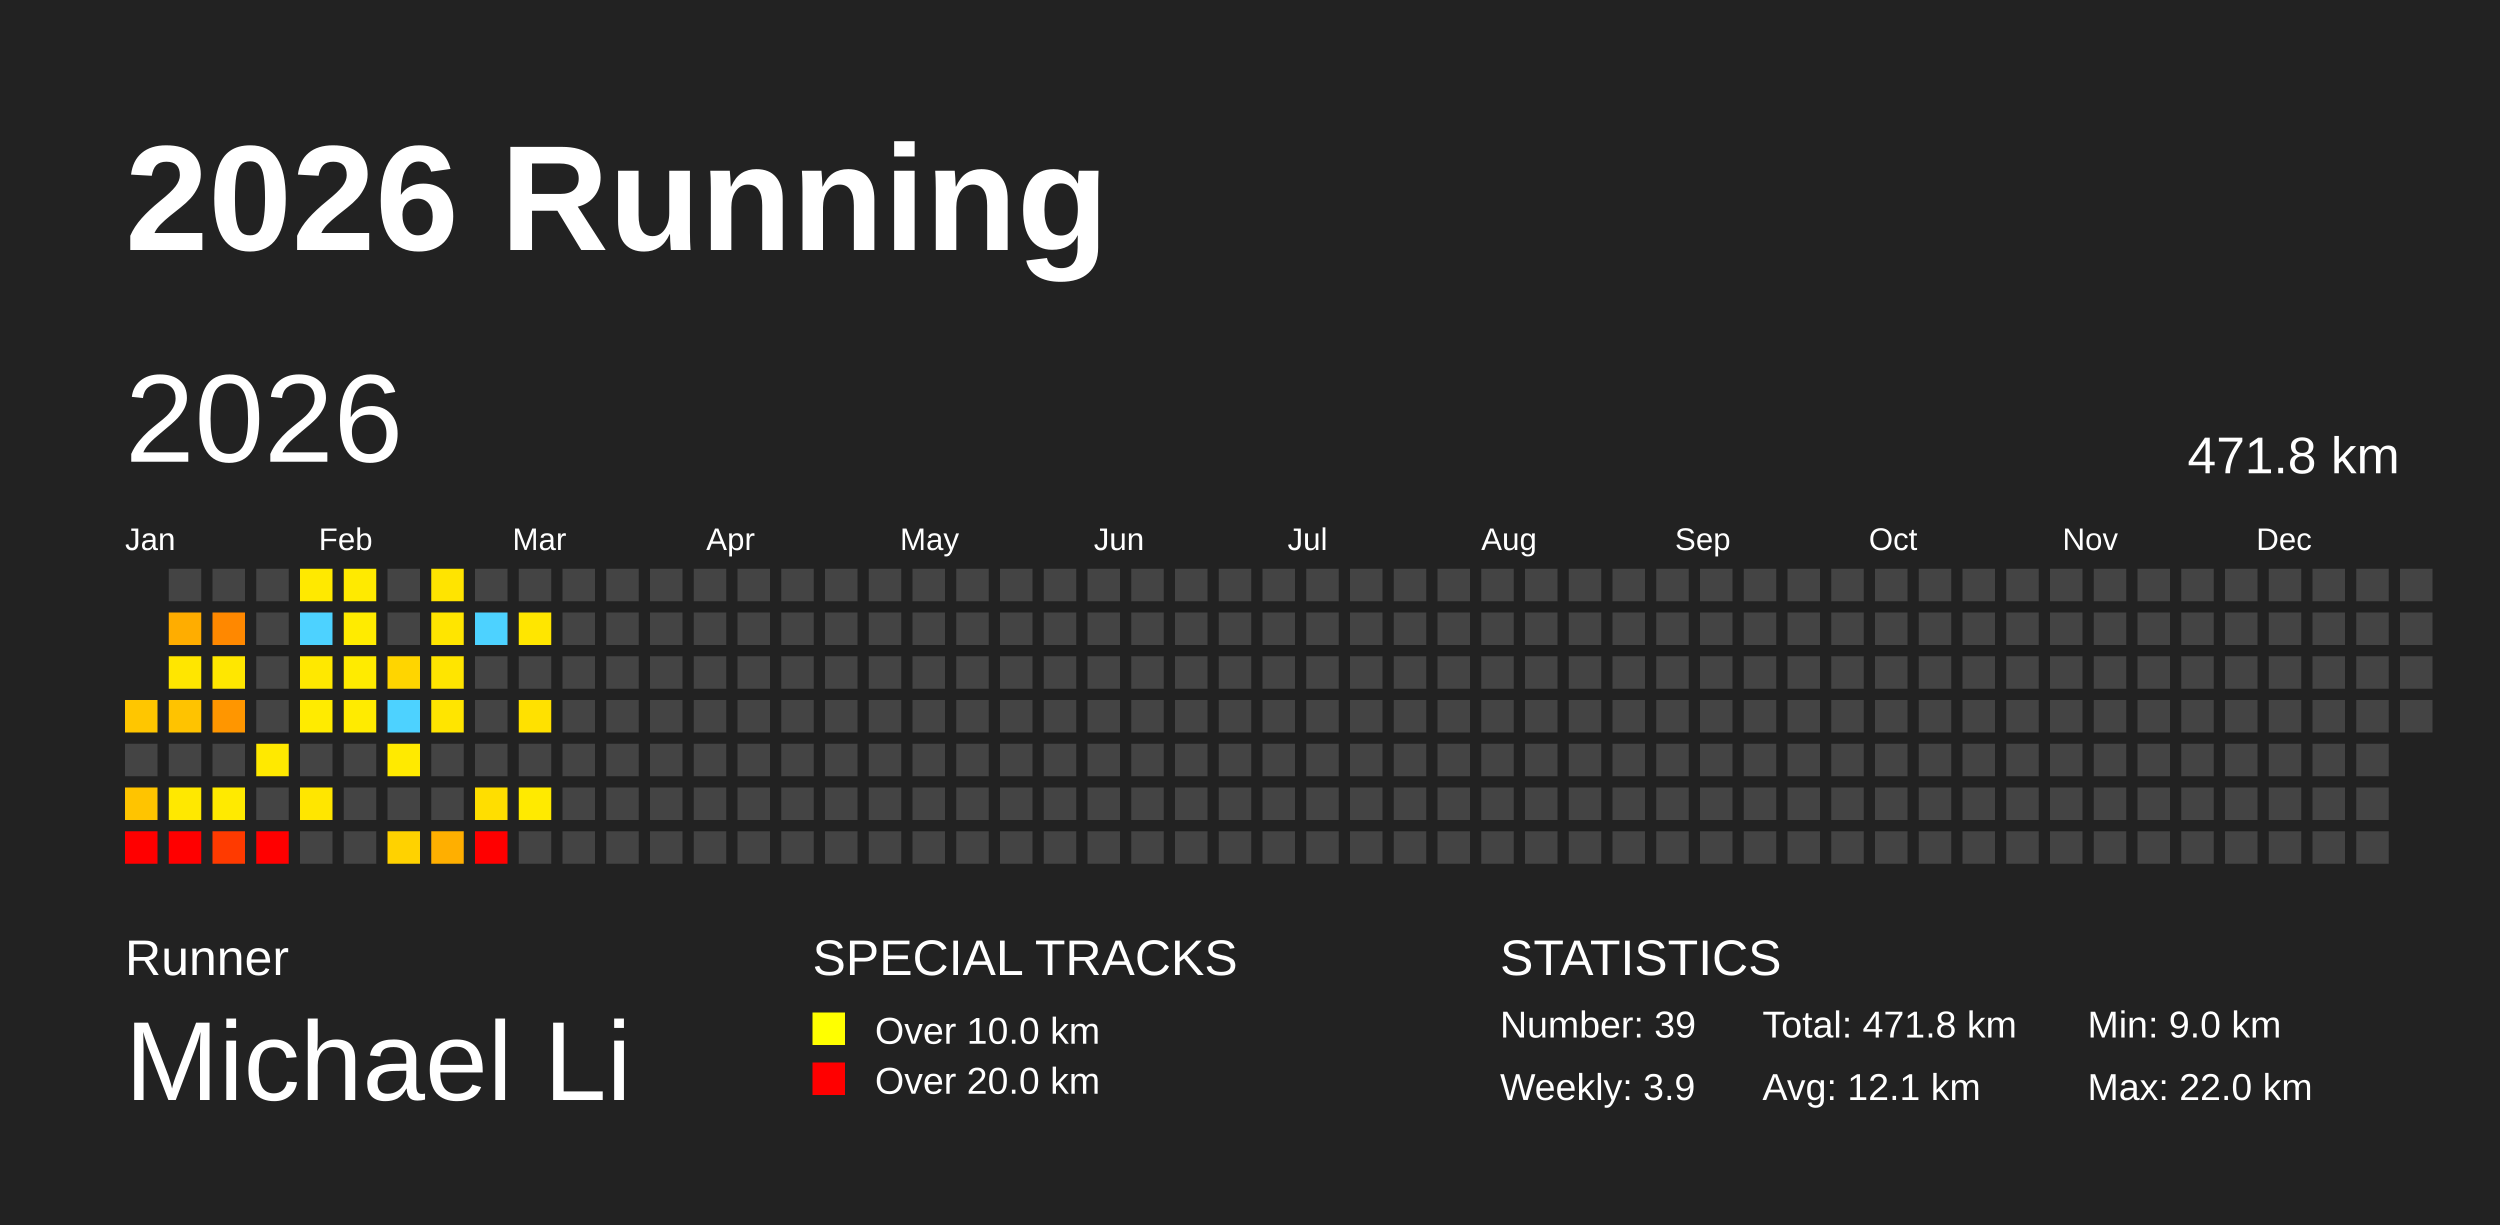
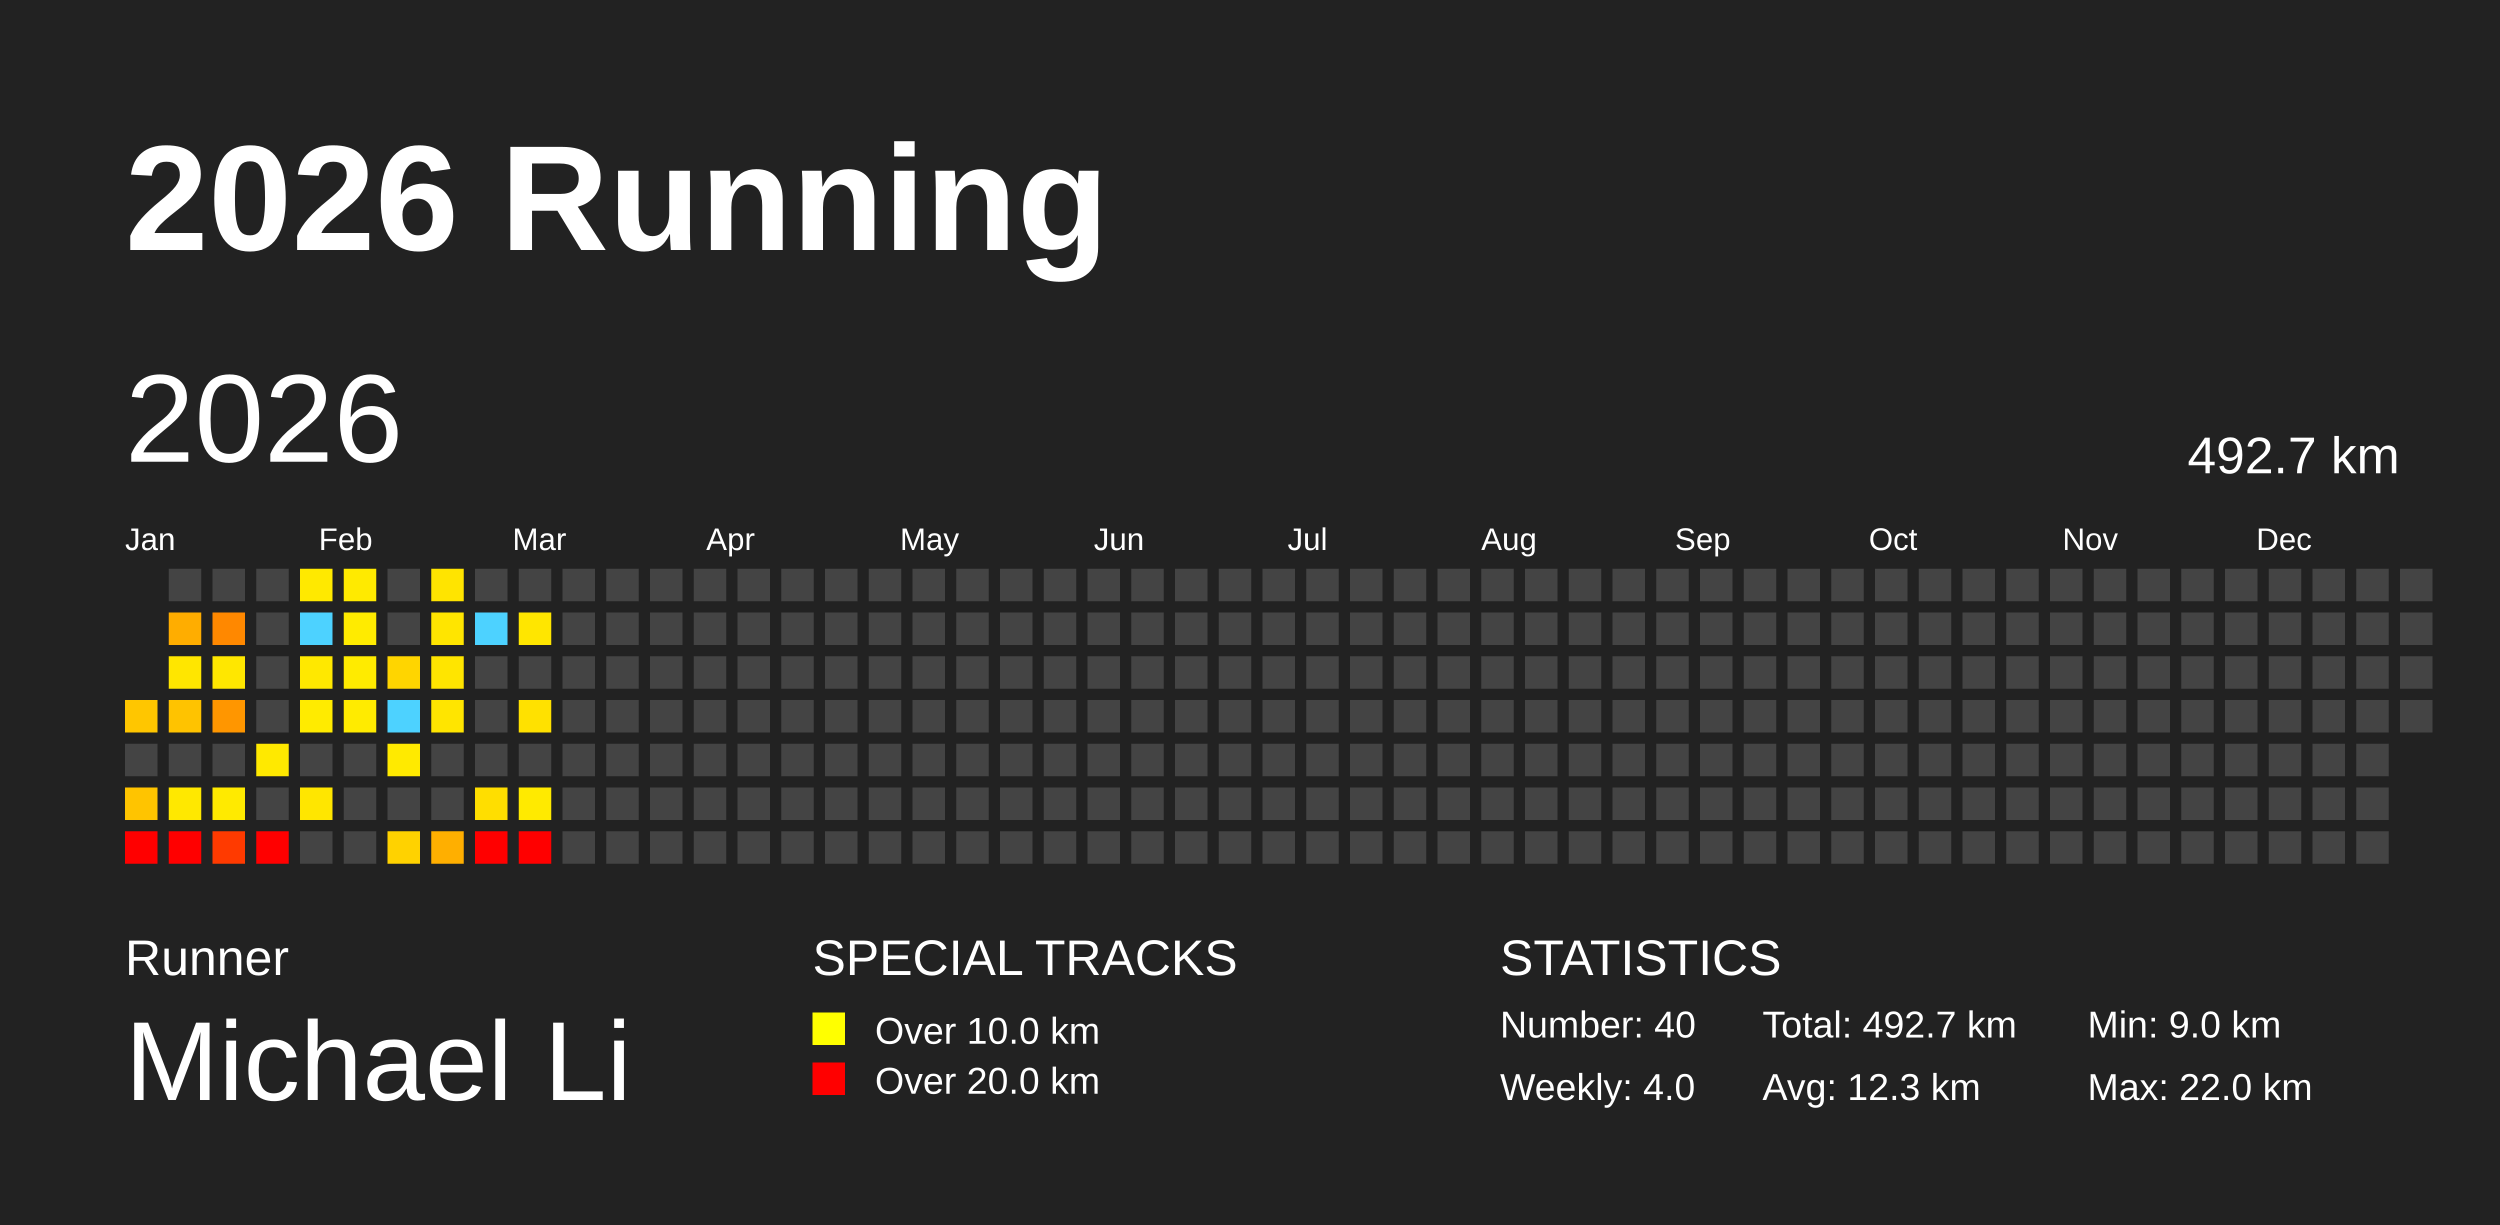
<svg xmlns="http://www.w3.org/2000/svg" baseProfile="full" height="98mm" version="1.1" viewBox="0,0,200,98" width="200mm">
  <defs />
  <rect fill="#222222" height="98" width="200" x="0" y="0" />
  <text fill="#FFFFFF" style="font-size:12px; font-family:Arial; font-weight:bold;" x="10" y="20">2026 Running</text>
  <text fill="#FFFFFF" style="font-size:4px; font-family:Arial" x="10" y="78">Runner</text>
  <text fill="#FFFFFF" style="font-size:9px; font-family:Arial" x="10" y="88">Michael Li</text>
  <text fill="#FFFFFF" style="font-size:4px; font-family:Arial" x="65" y="78">SPECIAL TRACKS</text>
  <rect fill="yellow" height="2.6" width="2.6" x="65" y="81" />
  <text fill="#FFFFFF" style="font-size:3px; font-family:Arial" x="70" y="83.5">Over 10.0 km</text>
  <rect fill="red" height="2.6" width="2.6" x="65" y="85" />
  <text fill="#FFFFFF" style="font-size:3px; font-family:Arial" x="70" y="87.5">Over 20.0 km</text>
  <text fill="#FFFFFF" style="font-size:4px; font-family:Arial" x="120" y="78">STATISTICS</text>
-   <text fill="#FFFFFF" style="font-size:3px; font-family:Arial" x="120" y="83">Number: 39</text>
-   <text fill="#FFFFFF" style="font-size:3px; font-family:Arial" x="120" y="88">Weekly: 3.9</text>
-   <text fill="#FFFFFF" style="font-size:3px; font-family:Arial" x="141" y="83">Total: 471.8 km</text>
-   <text fill="#FFFFFF" style="font-size:3px; font-family:Arial" x="141" y="88">Avg: 12.1 km</text>
+   <text fill="#FFFFFF" style="font-size:3px; font-family:Arial" x="120" y="83">Number: 40</text>
+   <text fill="#FFFFFF" style="font-size:3px; font-family:Arial" x="120" y="88">Weekly: 4.0</text>
+   <text fill="#FFFFFF" style="font-size:3px; font-family:Arial" x="141" y="83">Total: 492.7 km</text>
+   <text fill="#FFFFFF" style="font-size:3px; font-family:Arial" x="141" y="88">Avg: 12.3 km</text>
  <text fill="#FFFFFF" style="font-size:3px; font-family:Arial" x="167" y="83">Min: 9.0 km</text>
  <text fill="#FFFFFF" style="font-size:3px; font-family:Arial" x="167" y="88">Max: 22.0 km</text>
  <text dominant-baseline="hanging" fill="#FFFFFF" style="font-size:10.0px; font-family:Arial;" x="10" y="30">2026</text>
-   <text dominant-baseline="hanging" fill="#FFFFFF" style="font-size:4.125px; font-family:Arial;" x="175" y="35">471.8 km</text>
+   <text dominant-baseline="hanging" fill="#FFFFFF" style="font-size:4.125px; font-family:Arial;" x="175" y="35">492.7 km</text>
  <text fill="#FFFFFF" style="font-size:2.5px; font-family:Arial" x="10.0" y="44">Jan</text>
  <text fill="#FFFFFF" style="font-size:2.5px; font-family:Arial" x="25.5" y="44">Feb</text>
  <text fill="#FFFFFF" style="font-size:2.5px; font-family:Arial" x="41.0" y="44">Mar</text>
  <text fill="#FFFFFF" style="font-size:2.5px; font-family:Arial" x="56.5" y="44">Apr</text>
  <text fill="#FFFFFF" style="font-size:2.5px; font-family:Arial" x="72.0" y="44">May</text>
  <text fill="#FFFFFF" style="font-size:2.5px; font-family:Arial" x="87.5" y="44">Jun</text>
  <text fill="#FFFFFF" style="font-size:2.5px; font-family:Arial" x="103.0" y="44">Jul</text>
  <text fill="#FFFFFF" style="font-size:2.5px; font-family:Arial" x="118.5" y="44">Aug</text>
  <text fill="#FFFFFF" style="font-size:2.5px; font-family:Arial" x="134.0" y="44">Sep</text>
  <text fill="#FFFFFF" style="font-size:2.5px; font-family:Arial" x="149.5" y="44">Oct</text>
  <text fill="#FFFFFF" style="font-size:2.5px; font-family:Arial" x="165.0" y="44">Nov</text>
  <text fill="#FFFFFF" style="font-size:2.5px; font-family:Arial" x="180.5" y="44">Dec</text>
  <rect fill="#ffc600" height="2.6" width="2.6" x="10.0" y="56.0" />
  <rect fill="#444444" height="2.6" width="2.6" x="10.0" y="59.5" />
  <rect fill="#ffc400" height="2.6" width="2.6" x="10.0" y="63.0" />
  <rect fill="red" height="2.6" width="2.6" x="10.0" y="66.5" />
  <rect fill="#444444" height="2.6" width="2.6" x="13.5" y="45.5" />
  <rect fill="#ffad00" height="2.6" width="2.6" x="13.5" y="49.0" />
  <rect fill="#ffe600" height="2.6" width="2.6" x="13.5" y="52.5" />
  <rect fill="#ffc300" height="2.6" width="2.6" x="13.5" y="56.0" />
  <rect fill="#444444" height="2.6" width="2.6" x="13.5" y="59.5" />
  <rect fill="#ffe800" height="2.6" width="2.6" x="13.5" y="63.0" />
  <rect fill="red" height="2.6" width="2.6" x="13.5" y="66.5" />
  <rect fill="#444444" height="2.6" width="2.6" x="17.0" y="45.5" />
  <rect fill="#ff8800" height="2.6" width="2.6" x="17.0" y="49.0" />
  <rect fill="#ffe700" height="2.6" width="2.6" x="17.0" y="52.5" />
  <rect fill="#ff9600" height="2.6" width="2.6" x="17.0" y="56.0" />
  <rect fill="#444444" height="2.6" width="2.6" x="17.0" y="59.5" />
  <rect fill="#ffea00" height="2.6" width="2.6" x="17.0" y="63.0" />
  <rect fill="#ff3a00" height="2.6" width="2.6" x="17.0" y="66.5" />
  <rect fill="#444444" height="2.6" width="2.6" x="20.5" y="45.5" />
  <rect fill="#444444" height="2.6" width="2.6" x="20.5" y="49.0" />
  <rect fill="#444444" height="2.6" width="2.6" x="20.5" y="52.5" />
  <rect fill="#444444" height="2.6" width="2.6" x="20.5" y="56.0" />
  <rect fill="#ffe900" height="2.6" width="2.6" x="20.5" y="59.5" />
  <rect fill="#444444" height="2.6" width="2.6" x="20.5" y="63.0" />
  <rect fill="red" height="2.6" width="2.6" x="20.5" y="66.5" />
  <rect fill="#ffe900" height="2.6" width="2.6" x="24.0" y="45.5" />
  <rect fill="#4dd2ff" height="2.6" width="2.6" x="24.0" y="49.0" />
  <rect fill="#ffe800" height="2.6" width="2.6" x="24.0" y="52.5" />
  <rect fill="#ffeb00" height="2.6" width="2.6" x="24.0" y="56.0" />
  <rect fill="#444444" height="2.6" width="2.6" x="24.0" y="59.5" />
  <rect fill="#ffe600" height="2.6" width="2.6" x="24.0" y="63.0" />
  <rect fill="#444444" height="2.6" width="2.6" x="24.0" y="66.5" />
  <rect fill="#ffea00" height="2.6" width="2.6" x="27.5" y="45.5" />
  <rect fill="#ffeb00" height="2.6" width="2.6" x="27.5" y="49.0" />
  <rect fill="#ffeb00" height="2.6" width="2.6" x="27.5" y="52.5" />
  <rect fill="#ffeb00" height="2.6" width="2.6" x="27.5" y="56.0" />
  <rect fill="#444444" height="2.6" width="2.6" x="27.5" y="59.5" />
  <rect fill="#444444" height="2.6" width="2.6" x="27.5" y="63.0" />
  <rect fill="#444444" height="2.6" width="2.6" x="27.5" y="66.5" />
  <rect fill="#444444" height="2.6" width="2.6" x="31.0" y="45.5" />
  <rect fill="#444444" height="2.6" width="2.6" x="31.0" y="49.0" />
  <rect fill="#ffd500" height="2.6" width="2.6" x="31.0" y="52.5" />
  <rect fill="#4dd2ff" height="2.6" width="2.6" x="31.0" y="56.0" />
  <rect fill="#ffea00" height="2.6" width="2.6" x="31.0" y="59.5" />
  <rect fill="#444444" height="2.6" width="2.6" x="31.0" y="63.0" />
  <rect fill="#ffd200" height="2.6" width="2.6" x="31.0" y="66.5" />
  <rect fill="#ffe400" height="2.6" width="2.6" x="34.5" y="45.5" />
  <rect fill="#ffe500" height="2.6" width="2.6" x="34.5" y="49.0" />
  <rect fill="#ffe500" height="2.6" width="2.6" x="34.5" y="52.5" />
  <rect fill="#ffe500" height="2.6" width="2.6" x="34.5" y="56.0" />
  <rect fill="#444444" height="2.6" width="2.6" x="34.5" y="59.5" />
  <rect fill="#444444" height="2.6" width="2.6" x="34.5" y="63.0" />
  <rect fill="#ffaf00" height="2.6" width="2.6" x="34.5" y="66.5" />
  <rect fill="#444444" height="2.6" width="2.6" x="38.0" y="45.5" />
  <rect fill="#4dd2ff" height="2.6" width="2.6" x="38.0" y="49.0" />
  <rect fill="#444444" height="2.6" width="2.6" x="38.0" y="52.5" />
  <rect fill="#444444" height="2.6" width="2.6" x="38.0" y="56.0" />
  <rect fill="#444444" height="2.6" width="2.6" x="38.0" y="59.5" />
  <rect fill="#ffde00" height="2.6" width="2.6" x="38.0" y="63.0" />
  <rect fill="red" height="2.6" width="2.6" x="38.0" y="66.5" />
  <rect fill="#444444" height="2.6" width="2.6" x="41.5" y="45.5" />
  <rect fill="#ffe600" height="2.6" width="2.6" x="41.5" y="49.0" />
  <rect fill="#444444" height="2.6" width="2.6" x="41.5" y="52.5" />
  <rect fill="#ffe100" height="2.6" width="2.6" x="41.5" y="56.0" />
  <rect fill="#444444" height="2.6" width="2.6" x="41.5" y="59.5" />
  <rect fill="#ffea00" height="2.6" width="2.6" x="41.5" y="63.0" />
-   <rect fill="#444444" height="2.6" width="2.6" x="41.5" y="66.5" />
+   <rect fill="red" height="2.6" width="2.6" x="41.5" y="66.5" />
  <rect fill="#444444" height="2.6" width="2.6" x="45.0" y="45.5" />
  <rect fill="#444444" height="2.6" width="2.6" x="45.0" y="49.0" />
  <rect fill="#444444" height="2.6" width="2.6" x="45.0" y="52.5" />
  <rect fill="#444444" height="2.6" width="2.6" x="45.0" y="56.0" />
  <rect fill="#444444" height="2.6" width="2.6" x="45.0" y="59.5" />
  <rect fill="#444444" height="2.6" width="2.6" x="45.0" y="63.0" />
  <rect fill="#444444" height="2.6" width="2.6" x="45.0" y="66.5" />
  <rect fill="#444444" height="2.6" width="2.6" x="48.5" y="45.5" />
  <rect fill="#444444" height="2.6" width="2.6" x="48.5" y="49.0" />
  <rect fill="#444444" height="2.6" width="2.6" x="48.5" y="52.5" />
  <rect fill="#444444" height="2.6" width="2.6" x="48.5" y="56.0" />
  <rect fill="#444444" height="2.6" width="2.6" x="48.5" y="59.5" />
  <rect fill="#444444" height="2.6" width="2.6" x="48.5" y="63.0" />
  <rect fill="#444444" height="2.6" width="2.6" x="48.5" y="66.5" />
  <rect fill="#444444" height="2.6" width="2.6" x="52.0" y="45.5" />
  <rect fill="#444444" height="2.6" width="2.6" x="52.0" y="49.0" />
  <rect fill="#444444" height="2.6" width="2.6" x="52.0" y="52.5" />
  <rect fill="#444444" height="2.6" width="2.6" x="52.0" y="56.0" />
  <rect fill="#444444" height="2.6" width="2.6" x="52.0" y="59.5" />
  <rect fill="#444444" height="2.6" width="2.6" x="52.0" y="63.0" />
  <rect fill="#444444" height="2.6" width="2.6" x="52.0" y="66.5" />
  <rect fill="#444444" height="2.6" width="2.6" x="55.5" y="45.5" />
  <rect fill="#444444" height="2.6" width="2.6" x="55.5" y="49.0" />
  <rect fill="#444444" height="2.6" width="2.6" x="55.5" y="52.5" />
  <rect fill="#444444" height="2.6" width="2.6" x="55.5" y="56.0" />
  <rect fill="#444444" height="2.6" width="2.6" x="55.5" y="59.5" />
  <rect fill="#444444" height="2.6" width="2.6" x="55.5" y="63.0" />
  <rect fill="#444444" height="2.6" width="2.6" x="55.5" y="66.5" />
  <rect fill="#444444" height="2.6" width="2.6" x="59.0" y="45.5" />
  <rect fill="#444444" height="2.6" width="2.6" x="59.0" y="49.0" />
  <rect fill="#444444" height="2.6" width="2.6" x="59.0" y="52.5" />
  <rect fill="#444444" height="2.6" width="2.6" x="59.0" y="56.0" />
  <rect fill="#444444" height="2.6" width="2.6" x="59.0" y="59.5" />
  <rect fill="#444444" height="2.6" width="2.6" x="59.0" y="63.0" />
  <rect fill="#444444" height="2.6" width="2.6" x="59.0" y="66.5" />
  <rect fill="#444444" height="2.6" width="2.6" x="62.5" y="45.5" />
  <rect fill="#444444" height="2.6" width="2.6" x="62.5" y="49.0" />
  <rect fill="#444444" height="2.6" width="2.6" x="62.5" y="52.5" />
  <rect fill="#444444" height="2.6" width="2.6" x="62.5" y="56.0" />
  <rect fill="#444444" height="2.6" width="2.6" x="62.5" y="59.5" />
  <rect fill="#444444" height="2.6" width="2.6" x="62.5" y="63.0" />
  <rect fill="#444444" height="2.6" width="2.6" x="62.5" y="66.5" />
  <rect fill="#444444" height="2.6" width="2.6" x="66.0" y="45.5" />
  <rect fill="#444444" height="2.6" width="2.6" x="66.0" y="49.0" />
  <rect fill="#444444" height="2.6" width="2.6" x="66.0" y="52.5" />
  <rect fill="#444444" height="2.6" width="2.6" x="66.0" y="56.0" />
  <rect fill="#444444" height="2.6" width="2.6" x="66.0" y="59.5" />
  <rect fill="#444444" height="2.6" width="2.6" x="66.0" y="63.0" />
  <rect fill="#444444" height="2.6" width="2.6" x="66.0" y="66.5" />
  <rect fill="#444444" height="2.6" width="2.6" x="69.5" y="45.5" />
  <rect fill="#444444" height="2.6" width="2.6" x="69.5" y="49.0" />
  <rect fill="#444444" height="2.6" width="2.6" x="69.5" y="52.5" />
  <rect fill="#444444" height="2.6" width="2.6" x="69.5" y="56.0" />
  <rect fill="#444444" height="2.6" width="2.6" x="69.5" y="59.5" />
  <rect fill="#444444" height="2.6" width="2.6" x="69.5" y="63.0" />
  <rect fill="#444444" height="2.6" width="2.6" x="69.5" y="66.5" />
  <rect fill="#444444" height="2.6" width="2.6" x="73.0" y="45.5" />
  <rect fill="#444444" height="2.6" width="2.6" x="73.0" y="49.0" />
  <rect fill="#444444" height="2.6" width="2.6" x="73.0" y="52.5" />
  <rect fill="#444444" height="2.6" width="2.6" x="73.0" y="56.0" />
  <rect fill="#444444" height="2.6" width="2.6" x="73.0" y="59.5" />
  <rect fill="#444444" height="2.6" width="2.6" x="73.0" y="63.0" />
  <rect fill="#444444" height="2.6" width="2.6" x="73.0" y="66.5" />
  <rect fill="#444444" height="2.6" width="2.6" x="76.5" y="45.5" />
  <rect fill="#444444" height="2.6" width="2.6" x="76.5" y="49.0" />
  <rect fill="#444444" height="2.6" width="2.6" x="76.5" y="52.5" />
  <rect fill="#444444" height="2.6" width="2.6" x="76.5" y="56.0" />
  <rect fill="#444444" height="2.6" width="2.6" x="76.5" y="59.5" />
  <rect fill="#444444" height="2.6" width="2.6" x="76.5" y="63.0" />
  <rect fill="#444444" height="2.6" width="2.6" x="76.5" y="66.5" />
  <rect fill="#444444" height="2.6" width="2.6" x="80.0" y="45.5" />
  <rect fill="#444444" height="2.6" width="2.6" x="80.0" y="49.0" />
  <rect fill="#444444" height="2.6" width="2.6" x="80.0" y="52.5" />
  <rect fill="#444444" height="2.6" width="2.6" x="80.0" y="56.0" />
  <rect fill="#444444" height="2.6" width="2.6" x="80.0" y="59.5" />
  <rect fill="#444444" height="2.6" width="2.6" x="80.0" y="63.0" />
  <rect fill="#444444" height="2.6" width="2.6" x="80.0" y="66.5" />
  <rect fill="#444444" height="2.6" width="2.6" x="83.5" y="45.5" />
  <rect fill="#444444" height="2.6" width="2.6" x="83.5" y="49.0" />
  <rect fill="#444444" height="2.6" width="2.6" x="83.5" y="52.5" />
  <rect fill="#444444" height="2.6" width="2.6" x="83.5" y="56.0" />
  <rect fill="#444444" height="2.6" width="2.6" x="83.5" y="59.5" />
  <rect fill="#444444" height="2.6" width="2.6" x="83.5" y="63.0" />
  <rect fill="#444444" height="2.6" width="2.6" x="83.5" y="66.5" />
  <rect fill="#444444" height="2.6" width="2.6" x="87.0" y="45.5" />
  <rect fill="#444444" height="2.6" width="2.6" x="87.0" y="49.0" />
  <rect fill="#444444" height="2.6" width="2.6" x="87.0" y="52.5" />
  <rect fill="#444444" height="2.6" width="2.6" x="87.0" y="56.0" />
  <rect fill="#444444" height="2.6" width="2.6" x="87.0" y="59.5" />
  <rect fill="#444444" height="2.6" width="2.6" x="87.0" y="63.0" />
  <rect fill="#444444" height="2.6" width="2.6" x="87.0" y="66.5" />
  <rect fill="#444444" height="2.6" width="2.6" x="90.5" y="45.5" />
  <rect fill="#444444" height="2.6" width="2.6" x="90.5" y="49.0" />
  <rect fill="#444444" height="2.6" width="2.6" x="90.5" y="52.5" />
  <rect fill="#444444" height="2.6" width="2.6" x="90.5" y="56.0" />
  <rect fill="#444444" height="2.6" width="2.6" x="90.5" y="59.5" />
  <rect fill="#444444" height="2.6" width="2.6" x="90.5" y="63.0" />
  <rect fill="#444444" height="2.6" width="2.6" x="90.5" y="66.5" />
  <rect fill="#444444" height="2.6" width="2.6" x="94.0" y="45.5" />
  <rect fill="#444444" height="2.6" width="2.6" x="94.0" y="49.0" />
  <rect fill="#444444" height="2.6" width="2.6" x="94.0" y="52.5" />
  <rect fill="#444444" height="2.6" width="2.6" x="94.0" y="56.0" />
  <rect fill="#444444" height="2.6" width="2.6" x="94.0" y="59.5" />
  <rect fill="#444444" height="2.6" width="2.6" x="94.0" y="63.0" />
  <rect fill="#444444" height="2.6" width="2.6" x="94.0" y="66.5" />
  <rect fill="#444444" height="2.6" width="2.6" x="97.5" y="45.5" />
  <rect fill="#444444" height="2.6" width="2.6" x="97.5" y="49.0" />
  <rect fill="#444444" height="2.6" width="2.6" x="97.5" y="52.5" />
  <rect fill="#444444" height="2.6" width="2.6" x="97.5" y="56.0" />
  <rect fill="#444444" height="2.6" width="2.6" x="97.5" y="59.5" />
  <rect fill="#444444" height="2.6" width="2.6" x="97.5" y="63.0" />
  <rect fill="#444444" height="2.6" width="2.6" x="97.5" y="66.5" />
  <rect fill="#444444" height="2.6" width="2.6" x="101.0" y="45.5" />
  <rect fill="#444444" height="2.6" width="2.6" x="101.0" y="49.0" />
  <rect fill="#444444" height="2.6" width="2.6" x="101.0" y="52.5" />
  <rect fill="#444444" height="2.6" width="2.6" x="101.0" y="56.0" />
  <rect fill="#444444" height="2.6" width="2.6" x="101.0" y="59.5" />
  <rect fill="#444444" height="2.6" width="2.6" x="101.0" y="63.0" />
  <rect fill="#444444" height="2.6" width="2.6" x="101.0" y="66.5" />
  <rect fill="#444444" height="2.6" width="2.6" x="104.5" y="45.5" />
  <rect fill="#444444" height="2.6" width="2.6" x="104.5" y="49.0" />
  <rect fill="#444444" height="2.6" width="2.6" x="104.5" y="52.5" />
  <rect fill="#444444" height="2.6" width="2.6" x="104.5" y="56.0" />
  <rect fill="#444444" height="2.6" width="2.6" x="104.5" y="59.5" />
  <rect fill="#444444" height="2.6" width="2.6" x="104.5" y="63.0" />
  <rect fill="#444444" height="2.6" width="2.6" x="104.5" y="66.5" />
  <rect fill="#444444" height="2.6" width="2.6" x="108.0" y="45.5" />
  <rect fill="#444444" height="2.6" width="2.6" x="108.0" y="49.0" />
  <rect fill="#444444" height="2.6" width="2.6" x="108.0" y="52.5" />
  <rect fill="#444444" height="2.6" width="2.6" x="108.0" y="56.0" />
  <rect fill="#444444" height="2.6" width="2.6" x="108.0" y="59.5" />
  <rect fill="#444444" height="2.6" width="2.6" x="108.0" y="63.0" />
  <rect fill="#444444" height="2.6" width="2.6" x="108.0" y="66.5" />
  <rect fill="#444444" height="2.6" width="2.6" x="111.5" y="45.5" />
  <rect fill="#444444" height="2.6" width="2.6" x="111.5" y="49.0" />
  <rect fill="#444444" height="2.6" width="2.6" x="111.5" y="52.5" />
  <rect fill="#444444" height="2.6" width="2.6" x="111.5" y="56.0" />
  <rect fill="#444444" height="2.6" width="2.6" x="111.5" y="59.5" />
  <rect fill="#444444" height="2.6" width="2.6" x="111.5" y="63.0" />
  <rect fill="#444444" height="2.6" width="2.6" x="111.5" y="66.5" />
  <rect fill="#444444" height="2.6" width="2.6" x="115.0" y="45.5" />
  <rect fill="#444444" height="2.6" width="2.6" x="115.0" y="49.0" />
  <rect fill="#444444" height="2.6" width="2.6" x="115.0" y="52.5" />
  <rect fill="#444444" height="2.6" width="2.6" x="115.0" y="56.0" />
  <rect fill="#444444" height="2.6" width="2.6" x="115.0" y="59.5" />
  <rect fill="#444444" height="2.6" width="2.6" x="115.0" y="63.0" />
  <rect fill="#444444" height="2.6" width="2.6" x="115.0" y="66.5" />
  <rect fill="#444444" height="2.6" width="2.6" x="118.5" y="45.5" />
  <rect fill="#444444" height="2.6" width="2.6" x="118.5" y="49.0" />
  <rect fill="#444444" height="2.6" width="2.6" x="118.5" y="52.5" />
  <rect fill="#444444" height="2.6" width="2.6" x="118.5" y="56.0" />
  <rect fill="#444444" height="2.6" width="2.6" x="118.5" y="59.5" />
  <rect fill="#444444" height="2.6" width="2.6" x="118.5" y="63.0" />
  <rect fill="#444444" height="2.6" width="2.6" x="118.5" y="66.5" />
  <rect fill="#444444" height="2.6" width="2.6" x="122.0" y="45.5" />
  <rect fill="#444444" height="2.6" width="2.6" x="122.0" y="49.0" />
  <rect fill="#444444" height="2.6" width="2.6" x="122.0" y="52.5" />
  <rect fill="#444444" height="2.6" width="2.6" x="122.0" y="56.0" />
  <rect fill="#444444" height="2.6" width="2.6" x="122.0" y="59.5" />
  <rect fill="#444444" height="2.6" width="2.6" x="122.0" y="63.0" />
  <rect fill="#444444" height="2.6" width="2.6" x="122.0" y="66.5" />
  <rect fill="#444444" height="2.6" width="2.6" x="125.5" y="45.5" />
  <rect fill="#444444" height="2.6" width="2.6" x="125.5" y="49.0" />
  <rect fill="#444444" height="2.6" width="2.6" x="125.5" y="52.5" />
  <rect fill="#444444" height="2.6" width="2.6" x="125.5" y="56.0" />
  <rect fill="#444444" height="2.6" width="2.6" x="125.5" y="59.5" />
  <rect fill="#444444" height="2.6" width="2.6" x="125.5" y="63.0" />
  <rect fill="#444444" height="2.6" width="2.6" x="125.5" y="66.5" />
  <rect fill="#444444" height="2.6" width="2.6" x="129.0" y="45.5" />
  <rect fill="#444444" height="2.6" width="2.6" x="129.0" y="49.0" />
  <rect fill="#444444" height="2.6" width="2.6" x="129.0" y="52.5" />
  <rect fill="#444444" height="2.6" width="2.6" x="129.0" y="56.0" />
  <rect fill="#444444" height="2.6" width="2.6" x="129.0" y="59.5" />
  <rect fill="#444444" height="2.6" width="2.6" x="129.0" y="63.0" />
  <rect fill="#444444" height="2.6" width="2.6" x="129.0" y="66.5" />
  <rect fill="#444444" height="2.6" width="2.6" x="132.5" y="45.5" />
  <rect fill="#444444" height="2.6" width="2.6" x="132.5" y="49.0" />
  <rect fill="#444444" height="2.6" width="2.6" x="132.5" y="52.5" />
  <rect fill="#444444" height="2.6" width="2.6" x="132.5" y="56.0" />
  <rect fill="#444444" height="2.6" width="2.6" x="132.5" y="59.5" />
  <rect fill="#444444" height="2.6" width="2.6" x="132.5" y="63.0" />
  <rect fill="#444444" height="2.6" width="2.6" x="132.5" y="66.5" />
  <rect fill="#444444" height="2.6" width="2.6" x="136.0" y="45.5" />
  <rect fill="#444444" height="2.6" width="2.6" x="136.0" y="49.0" />
  <rect fill="#444444" height="2.6" width="2.6" x="136.0" y="52.5" />
  <rect fill="#444444" height="2.6" width="2.6" x="136.0" y="56.0" />
  <rect fill="#444444" height="2.6" width="2.6" x="136.0" y="59.5" />
  <rect fill="#444444" height="2.6" width="2.6" x="136.0" y="63.0" />
  <rect fill="#444444" height="2.6" width="2.6" x="136.0" y="66.5" />
  <rect fill="#444444" height="2.6" width="2.6" x="139.5" y="45.5" />
  <rect fill="#444444" height="2.6" width="2.6" x="139.5" y="49.0" />
  <rect fill="#444444" height="2.6" width="2.6" x="139.5" y="52.5" />
  <rect fill="#444444" height="2.6" width="2.6" x="139.5" y="56.0" />
  <rect fill="#444444" height="2.6" width="2.6" x="139.5" y="59.5" />
  <rect fill="#444444" height="2.6" width="2.6" x="139.5" y="63.0" />
  <rect fill="#444444" height="2.6" width="2.6" x="139.5" y="66.5" />
  <rect fill="#444444" height="2.6" width="2.6" x="143.0" y="45.5" />
  <rect fill="#444444" height="2.6" width="2.6" x="143.0" y="49.0" />
  <rect fill="#444444" height="2.6" width="2.6" x="143.0" y="52.5" />
  <rect fill="#444444" height="2.6" width="2.6" x="143.0" y="56.0" />
  <rect fill="#444444" height="2.6" width="2.6" x="143.0" y="59.5" />
  <rect fill="#444444" height="2.6" width="2.6" x="143.0" y="63.0" />
  <rect fill="#444444" height="2.6" width="2.6" x="143.0" y="66.5" />
  <rect fill="#444444" height="2.6" width="2.6" x="146.5" y="45.5" />
  <rect fill="#444444" height="2.6" width="2.6" x="146.5" y="49.0" />
  <rect fill="#444444" height="2.6" width="2.6" x="146.5" y="52.5" />
  <rect fill="#444444" height="2.6" width="2.6" x="146.5" y="56.0" />
  <rect fill="#444444" height="2.6" width="2.6" x="146.5" y="59.5" />
  <rect fill="#444444" height="2.6" width="2.6" x="146.5" y="63.0" />
  <rect fill="#444444" height="2.6" width="2.6" x="146.5" y="66.5" />
  <rect fill="#444444" height="2.6" width="2.6" x="150.0" y="45.5" />
  <rect fill="#444444" height="2.6" width="2.6" x="150.0" y="49.0" />
  <rect fill="#444444" height="2.6" width="2.6" x="150.0" y="52.5" />
  <rect fill="#444444" height="2.6" width="2.6" x="150.0" y="56.0" />
  <rect fill="#444444" height="2.6" width="2.6" x="150.0" y="59.5" />
  <rect fill="#444444" height="2.6" width="2.6" x="150.0" y="63.0" />
  <rect fill="#444444" height="2.6" width="2.6" x="150.0" y="66.5" />
  <rect fill="#444444" height="2.6" width="2.6" x="153.5" y="45.5" />
  <rect fill="#444444" height="2.6" width="2.6" x="153.5" y="49.0" />
  <rect fill="#444444" height="2.6" width="2.6" x="153.5" y="52.5" />
  <rect fill="#444444" height="2.6" width="2.6" x="153.5" y="56.0" />
  <rect fill="#444444" height="2.6" width="2.6" x="153.5" y="59.5" />
  <rect fill="#444444" height="2.6" width="2.6" x="153.5" y="63.0" />
  <rect fill="#444444" height="2.6" width="2.6" x="153.5" y="66.5" />
  <rect fill="#444444" height="2.6" width="2.6" x="157.0" y="45.5" />
  <rect fill="#444444" height="2.6" width="2.6" x="157.0" y="49.0" />
  <rect fill="#444444" height="2.6" width="2.6" x="157.0" y="52.5" />
  <rect fill="#444444" height="2.6" width="2.6" x="157.0" y="56.0" />
  <rect fill="#444444" height="2.6" width="2.6" x="157.0" y="59.5" />
  <rect fill="#444444" height="2.6" width="2.6" x="157.0" y="63.0" />
  <rect fill="#444444" height="2.6" width="2.6" x="157.0" y="66.5" />
  <rect fill="#444444" height="2.6" width="2.6" x="160.5" y="45.5" />
  <rect fill="#444444" height="2.6" width="2.6" x="160.5" y="49.0" />
  <rect fill="#444444" height="2.6" width="2.6" x="160.5" y="52.5" />
  <rect fill="#444444" height="2.6" width="2.6" x="160.5" y="56.0" />
  <rect fill="#444444" height="2.6" width="2.6" x="160.5" y="59.5" />
  <rect fill="#444444" height="2.6" width="2.6" x="160.5" y="63.0" />
  <rect fill="#444444" height="2.6" width="2.6" x="160.5" y="66.5" />
  <rect fill="#444444" height="2.6" width="2.6" x="164.0" y="45.5" />
  <rect fill="#444444" height="2.6" width="2.6" x="164.0" y="49.0" />
  <rect fill="#444444" height="2.6" width="2.6" x="164.0" y="52.5" />
  <rect fill="#444444" height="2.6" width="2.6" x="164.0" y="56.0" />
  <rect fill="#444444" height="2.6" width="2.6" x="164.0" y="59.5" />
  <rect fill="#444444" height="2.6" width="2.6" x="164.0" y="63.0" />
  <rect fill="#444444" height="2.6" width="2.6" x="164.0" y="66.5" />
  <rect fill="#444444" height="2.6" width="2.6" x="167.5" y="45.5" />
  <rect fill="#444444" height="2.6" width="2.6" x="167.5" y="49.0" />
  <rect fill="#444444" height="2.6" width="2.6" x="167.5" y="52.5" />
  <rect fill="#444444" height="2.6" width="2.6" x="167.5" y="56.0" />
  <rect fill="#444444" height="2.6" width="2.6" x="167.5" y="59.5" />
  <rect fill="#444444" height="2.6" width="2.6" x="167.5" y="63.0" />
  <rect fill="#444444" height="2.6" width="2.6" x="167.5" y="66.5" />
  <rect fill="#444444" height="2.6" width="2.6" x="171.0" y="45.5" />
  <rect fill="#444444" height="2.6" width="2.6" x="171.0" y="49.0" />
  <rect fill="#444444" height="2.6" width="2.6" x="171.0" y="52.5" />
  <rect fill="#444444" height="2.6" width="2.6" x="171.0" y="56.0" />
  <rect fill="#444444" height="2.6" width="2.6" x="171.0" y="59.5" />
  <rect fill="#444444" height="2.6" width="2.6" x="171.0" y="63.0" />
  <rect fill="#444444" height="2.6" width="2.6" x="171.0" y="66.5" />
  <rect fill="#444444" height="2.6" width="2.6" x="174.5" y="45.5" />
  <rect fill="#444444" height="2.6" width="2.6" x="174.5" y="49.0" />
  <rect fill="#444444" height="2.6" width="2.6" x="174.5" y="52.5" />
  <rect fill="#444444" height="2.6" width="2.6" x="174.5" y="56.0" />
  <rect fill="#444444" height="2.6" width="2.6" x="174.5" y="59.5" />
  <rect fill="#444444" height="2.6" width="2.6" x="174.5" y="63.0" />
  <rect fill="#444444" height="2.6" width="2.6" x="174.5" y="66.5" />
  <rect fill="#444444" height="2.6" width="2.6" x="178.0" y="45.5" />
  <rect fill="#444444" height="2.6" width="2.6" x="178.0" y="49.0" />
  <rect fill="#444444" height="2.6" width="2.6" x="178.0" y="52.5" />
  <rect fill="#444444" height="2.6" width="2.6" x="178.0" y="56.0" />
  <rect fill="#444444" height="2.6" width="2.6" x="178.0" y="59.5" />
  <rect fill="#444444" height="2.6" width="2.6" x="178.0" y="63.0" />
  <rect fill="#444444" height="2.6" width="2.6" x="178.0" y="66.5" />
  <rect fill="#444444" height="2.6" width="2.6" x="181.5" y="45.5" />
  <rect fill="#444444" height="2.6" width="2.6" x="181.5" y="49.0" />
  <rect fill="#444444" height="2.6" width="2.6" x="181.5" y="52.5" />
  <rect fill="#444444" height="2.6" width="2.6" x="181.5" y="56.0" />
  <rect fill="#444444" height="2.6" width="2.6" x="181.5" y="59.5" />
  <rect fill="#444444" height="2.6" width="2.6" x="181.5" y="63.0" />
  <rect fill="#444444" height="2.6" width="2.6" x="181.5" y="66.5" />
  <rect fill="#444444" height="2.6" width="2.6" x="185.0" y="45.5" />
  <rect fill="#444444" height="2.6" width="2.6" x="185.0" y="49.0" />
  <rect fill="#444444" height="2.6" width="2.6" x="185.0" y="52.5" />
  <rect fill="#444444" height="2.6" width="2.6" x="185.0" y="56.0" />
  <rect fill="#444444" height="2.6" width="2.6" x="185.0" y="59.5" />
  <rect fill="#444444" height="2.6" width="2.6" x="185.0" y="63.0" />
  <rect fill="#444444" height="2.6" width="2.6" x="185.0" y="66.5" />
  <rect fill="#444444" height="2.6" width="2.6" x="188.5" y="45.5" />
  <rect fill="#444444" height="2.6" width="2.6" x="188.5" y="49.0" />
  <rect fill="#444444" height="2.6" width="2.6" x="188.5" y="52.5" />
  <rect fill="#444444" height="2.6" width="2.6" x="188.5" y="56.0" />
  <rect fill="#444444" height="2.6" width="2.6" x="188.5" y="59.5" />
  <rect fill="#444444" height="2.6" width="2.6" x="188.5" y="63.0" />
  <rect fill="#444444" height="2.6" width="2.6" x="188.5" y="66.5" />
  <rect fill="#444444" height="2.6" width="2.6" x="192.0" y="45.5" />
  <rect fill="#444444" height="2.6" width="2.6" x="192.0" y="49.0" />
  <rect fill="#444444" height="2.6" width="2.6" x="192.0" y="52.5" />
  <rect fill="#444444" height="2.6" width="2.6" x="192.0" y="56.0" />
</svg>
